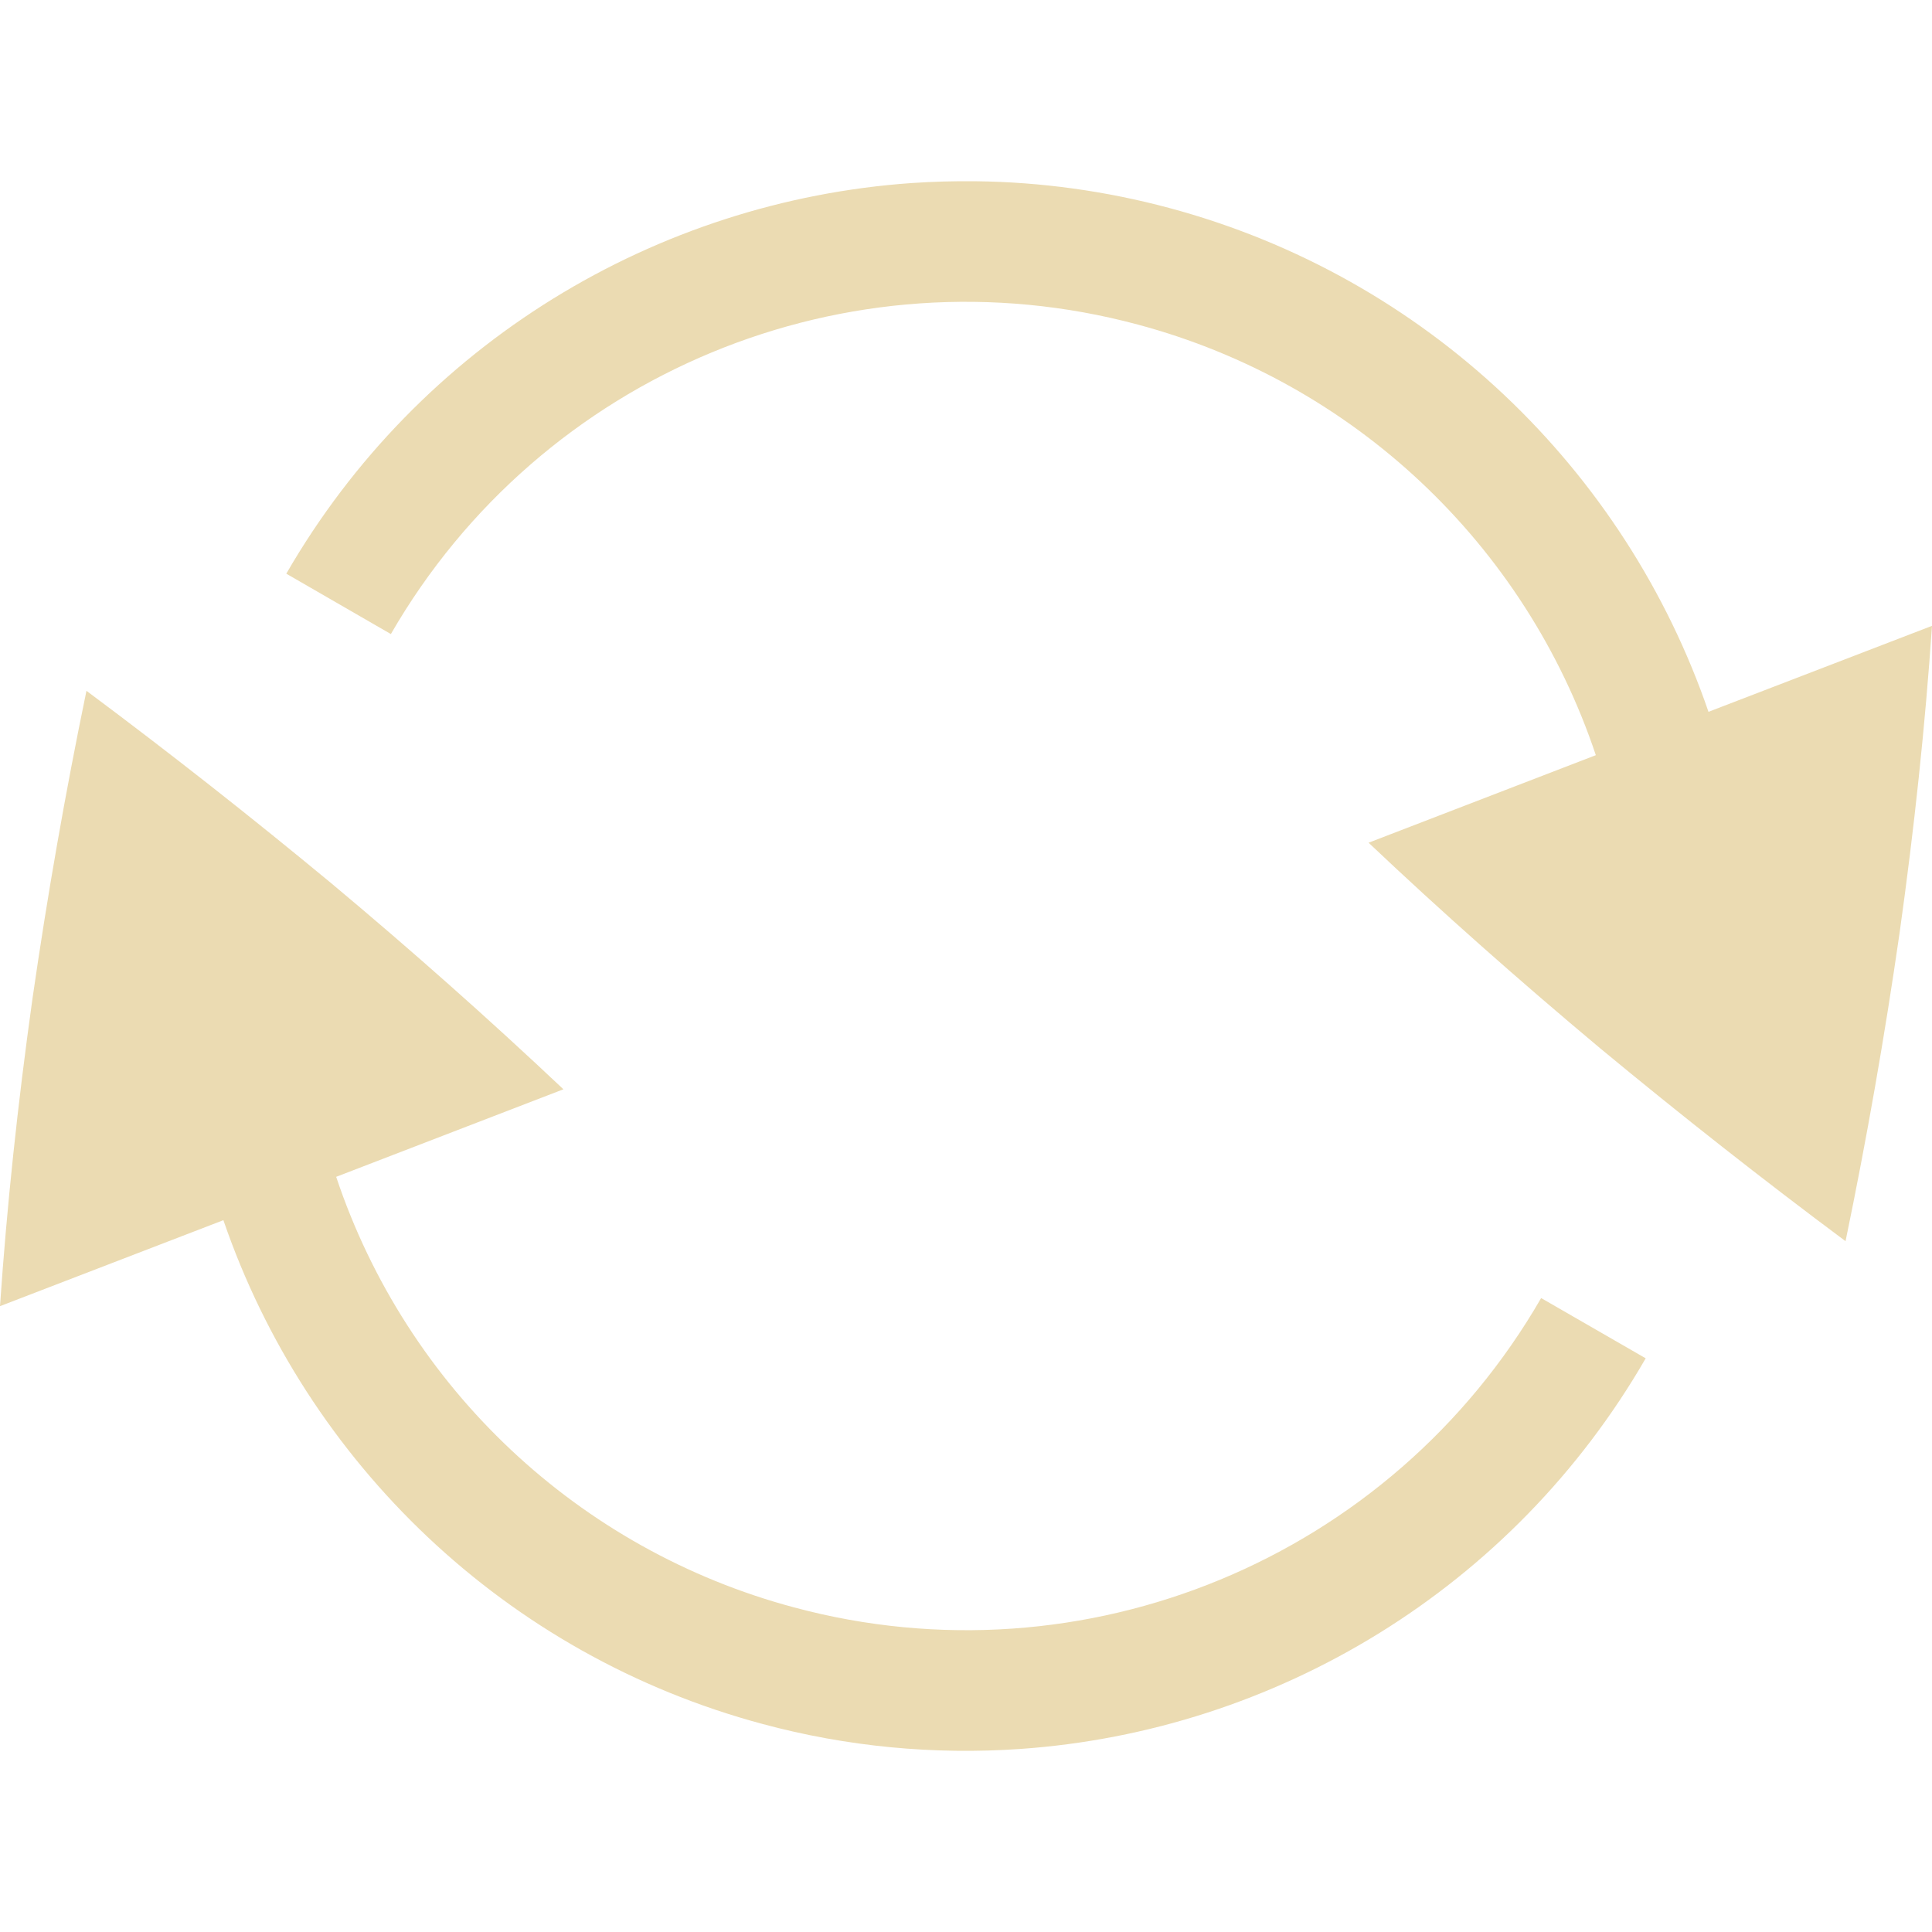
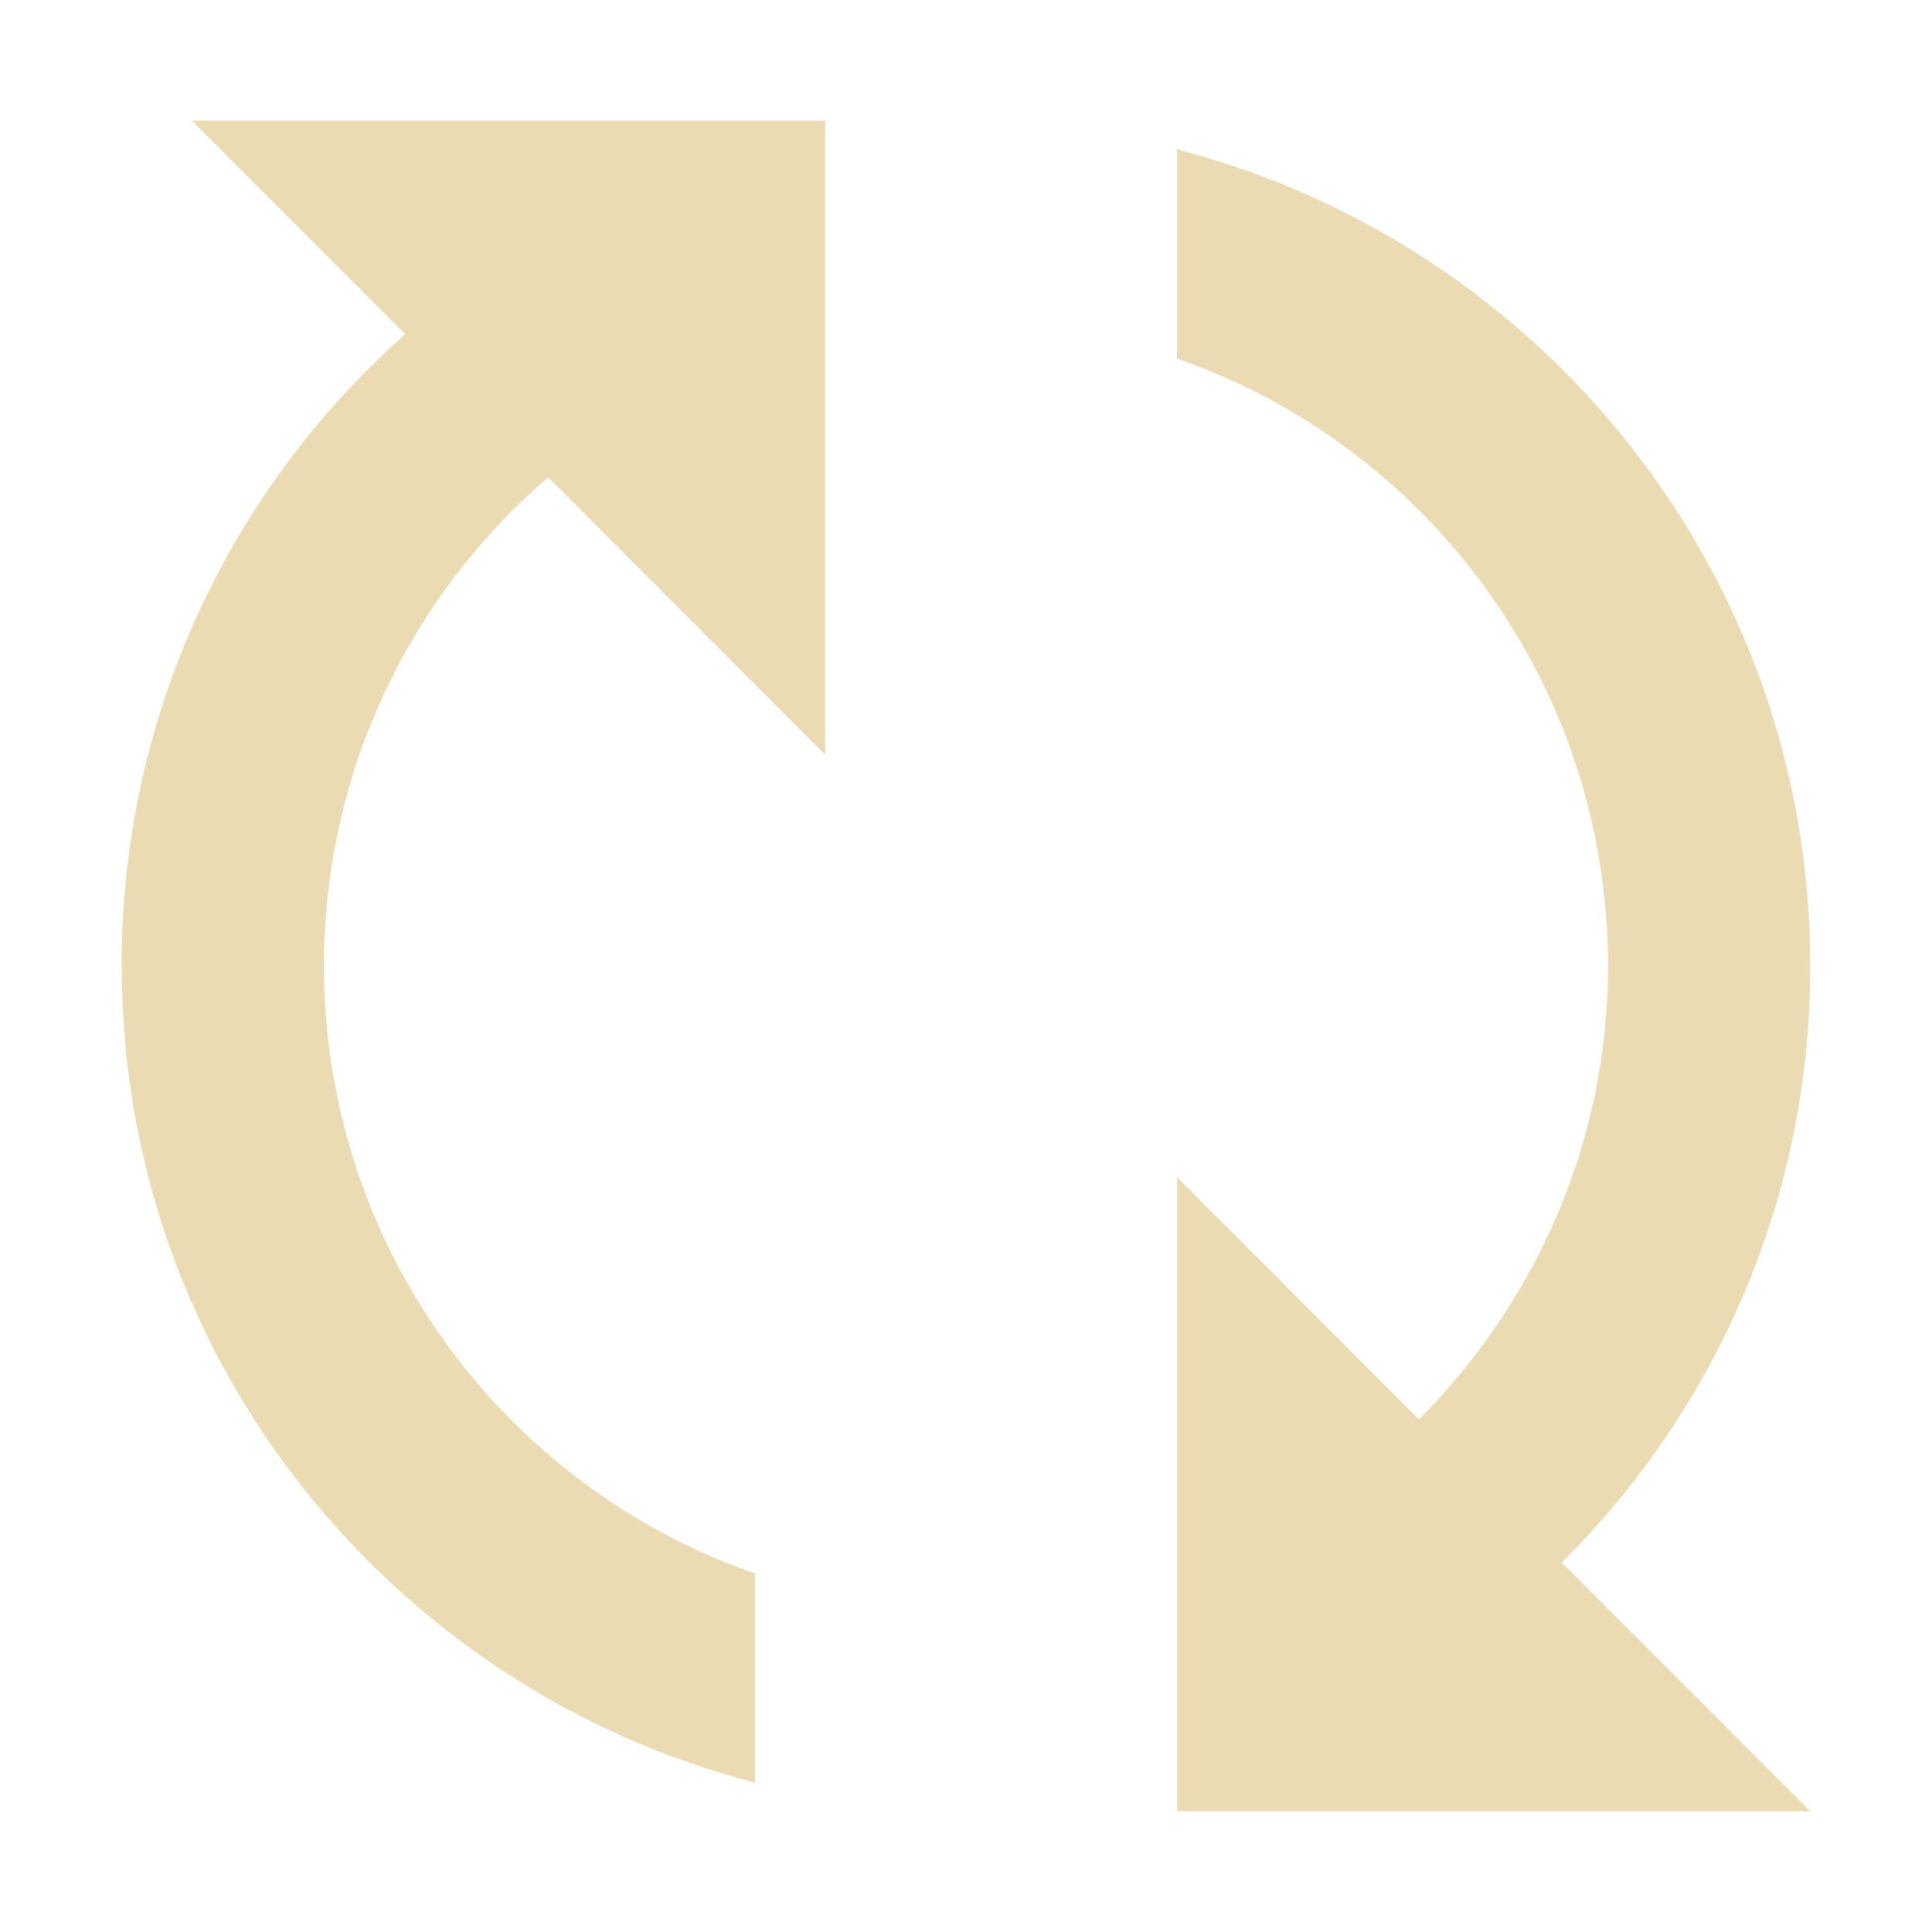
- <svg xmlns="http://www.w3.org/2000/svg" style="isolation:isolate" width="16" height="16" viewBox="0 0 16 16">
+ <svg xmlns="http://www.w3.org/2000/svg" width="16" height="16" version="1.1">
  <defs>
-     <style id="current-color-scheme" type="text/css">
-    .ColorScheme-Text { color:#ebdbb2; } .ColorScheme-Highlight { color:#458588; }
-   </style>
-     <linearGradient id="arrongin" x1="0%" x2="0%" y1="0%" y2="100%">
-       <stop offset="0%" style="stop-color:#d79921; stop-opacity:1" />
-       <stop offset="100%" style="stop-color:#b57614; stop-opacity:1" />
-     </linearGradient>
-     <linearGradient id="aurora" x1="0%" x2="0%" y1="0%" y2="100%">
-       <stop offset="0%" style="stop-color:#83a598; stop-opacity:1" />
-       <stop offset="100%" style="stop-color:#b16286; stop-opacity:1" />
-     </linearGradient>
-     <linearGradient id="fitdance" x1="0%" x2="0%" y1="0%" y2="100%">
-       <stop offset="0%" style="stop-color:#8ec07c; stop-opacity:1" />
-       <stop offset="100%" style="stop-color:#458588; stop-opacity:1" />
-     </linearGradient>
-     <linearGradient id="oomox" x1="0%" x2="0%" y1="0%" y2="100%">
-       <stop offset="0%" style="stop-color:#458588; stop-opacity:1" />
-       <stop offset="100%" style="stop-color:#928374; stop-opacity:1" />
-     </linearGradient>
-     <linearGradient id="rainblue" x1="0%" x2="0%" y1="0%" y2="100%">
-       <stop offset="0%" style="stop-color:#b8bb26; stop-opacity:1" />
-       <stop offset="100%" style="stop-color:#076678; stop-opacity:1" />
-     </linearGradient>
-     <linearGradient id="sunrise" x1="0%" x2="0%" y1="0%" y2="100%">
-       <stop offset="0%" style="stop-color: #fe8019; stop-opacity:1" />
-       <stop offset="100%" style="stop-color: #fabd2f; stop-opacity:1" />
-     </linearGradient>
-     <linearGradient id="telinkrin" x1="0%" x2="0%" y1="0%" y2="100%">
-       <stop offset="0%" style="stop-color: #83a598; stop-opacity:1" />
-       <stop offset="100%" style="stop-color: #83a598; stop-opacity:1" />
-     </linearGradient>
-     <linearGradient id="60spsycho" x1="0%" x2="0%" y1="0%" y2="100%">
-       <stop offset="0%" style="stop-color: #fb4934; stop-opacity:1" />
-       <stop offset="25%" style="stop-color: #fabd2f; stop-opacity:1" />
-       <stop offset="50%" style="stop-color: #fe8019; stop-opacity:1" />
-       <stop offset="100%" style="stop-color: #689d6a; stop-opacity:1" />
-     </linearGradient>
-     <linearGradient id="90ssummer" x1="0%" x2="0%" y1="0%" y2="100%">
-       <stop offset="0%" style="stop-color: #b16286; stop-opacity:1" />
-       <stop offset="20%" style="stop-color: #8ec07c; stop-opacity:1" />
-       <stop offset="50%" style="stop-color: #fabd2f; stop-opacity:1" />
-       <stop offset="100%" style="stop-color: #458588; stop-opacity:1" />
-     </linearGradient>
-     <linearGradient id="cyberneon" x1="0%" x2="0%" y1="0%" y2="100%">
-       <stop offset="0" style="stop-color:#83a598; stop-opacity:1" />
-       <stop offset="1" style="stop-color:#b16286; stop-opacity:1" />
-     </linearGradient>
+     <style type="text/css" id="current-color-scheme">.ColorScheme-Text { color:#ebdbb2; } .ColorScheme-Highlight { color:#458588; }</style>
  </defs>
-   <path style="fill:currentColor" class="ColorScheme-Text" d="M 8.079 1.501 C 7.902 1.499 7.725 1.504 7.549 1.516 L 7.549 1.516 C 5.437 1.664 3.473 2.842 2.371 4.751 L 3.237 5.251 C 4.481 3.094 7.019 2.042 9.423 2.688 C 11.206 3.165 12.63 4.504 13.216 6.254 L 11.334 6.979 C 11.935 7.548 12.576 8.116 13.255 8.684 C 13.918 9.233 14.594 9.765 15.284 10.279 C 15.459 9.434 15.608 8.584 15.731 7.73 C 15.854 6.854 15.944 6.004 16 5.183 L 14.149 5.895 C 13.461 3.89 11.815 2.294 9.682 1.722 C 9.159 1.582 8.62 1.507 8.079 1.501 L 8.079 1.501 Z M 0.716 5.721 C 0.541 6.566 0.392 7.416 0.269 8.27 C 0.146 9.147 0.056 9.996 0 10.817 L 1.85 10.105 C 2.538 12.11 4.185 13.707 6.318 14.278 C 7.012 14.465 7.733 14.534 8.451 14.484 C 10.562 14.336 12.527 13.159 13.629 11.249 L 12.763 10.75 C 11.519 12.907 8.981 13.958 6.577 13.312 C 4.794 12.836 3.369 11.496 2.784 9.746 L 4.666 9.021 C 4.043 8.433 3.402 7.865 2.745 7.316 C 2.082 6.767 1.406 6.235 0.716 5.721 L 0.716 5.721 Z" />
+   <path class="ColorScheme-Text" fill="currentColor" d="m1.008 8c0 3.258 2.233 5.982 5.244 6.763v-1.732c-2.079-0.723-3.569-2.704-3.569-5.031 0-1.618 0.719-3.07 1.857-4.047l2.294 2.297v-5.25h-5.244l1.766 1.768c-1.444 1.278-2.349 3.15-2.349 5.232zm8.74 7h5.244l-2.058-2.06c1.27-1.263 2.058-3.006 2.058-4.94 0-3.258-2.233-5.982-5.244-6.763v1.732c2.079 0.723 3.569 2.704 3.569 5.031 0 1.469-0.606 2.791-1.566 3.755l-2.003-2.005z" />
</svg>
